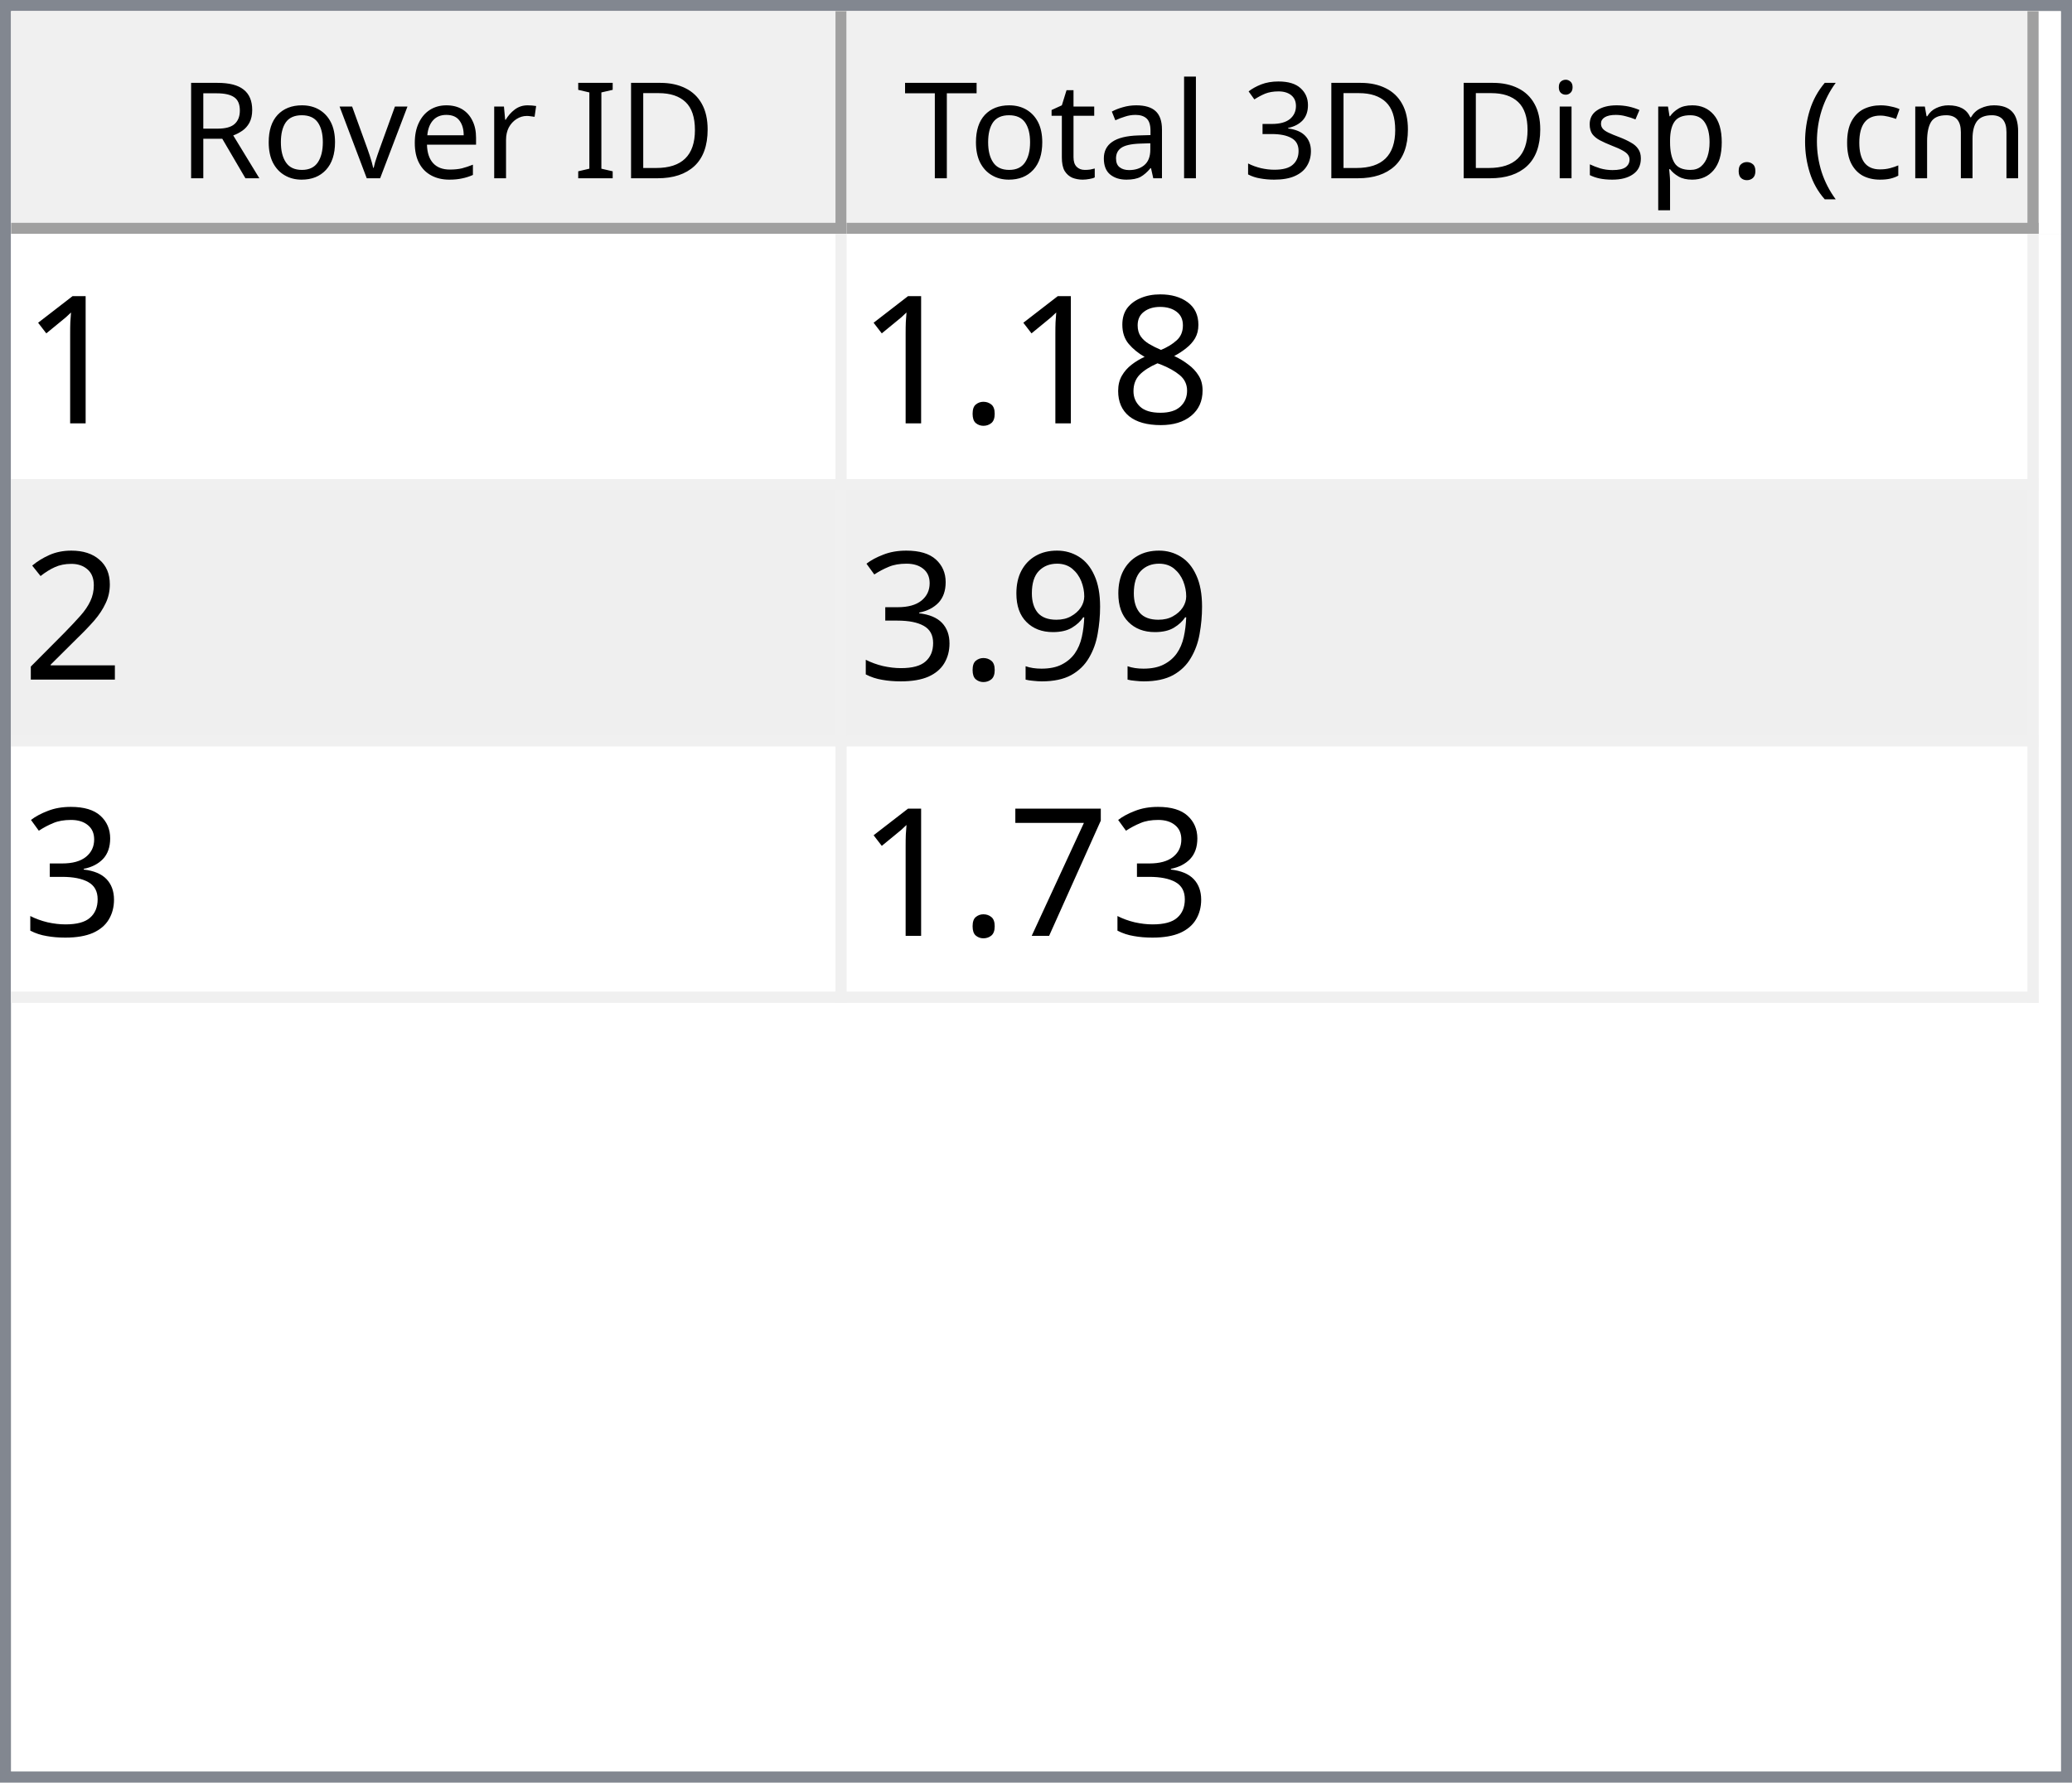
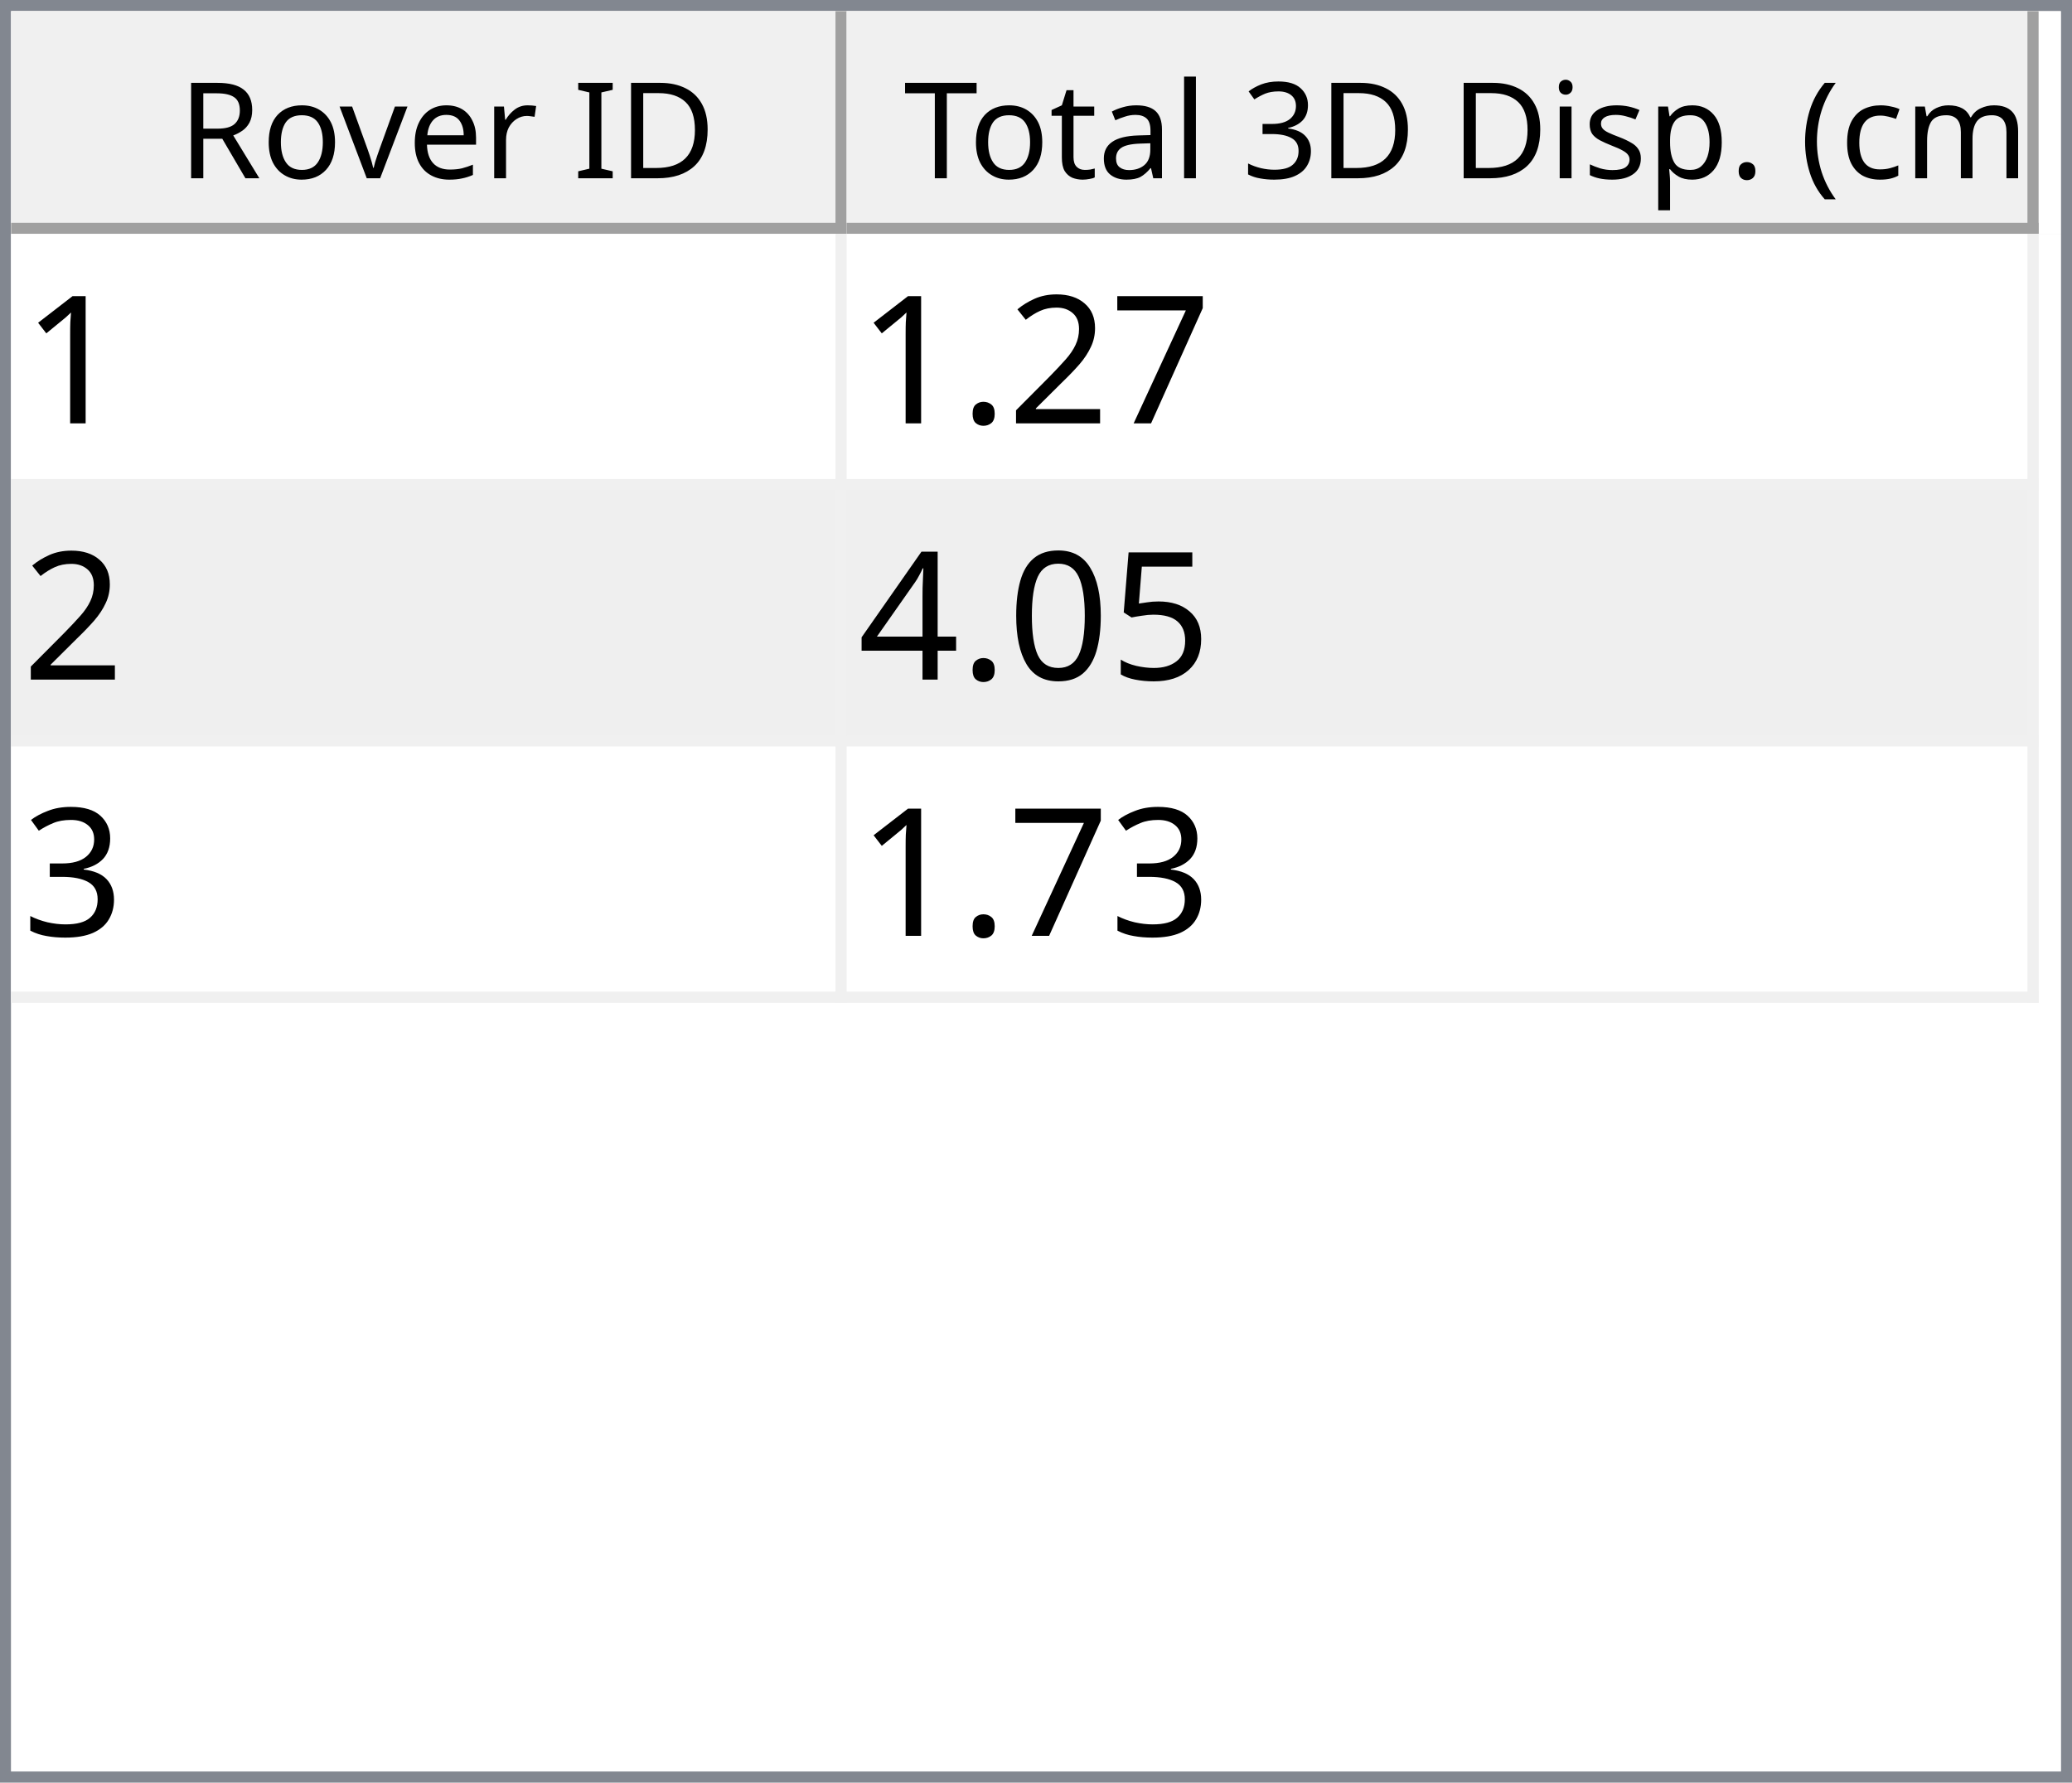
<svg xmlns="http://www.w3.org/2000/svg" style="fill-opacity:1; color-rendering:auto; color-interpolation:auto; text-rendering:auto; stroke:black; stroke-linecap:square; stroke-miterlimit:10; shape-rendering:auto; stroke-opacity:1; fill:black; stroke-dasharray:none; font-weight:normal; stroke-width:1; font-family:'Dialog'; font-style:normal; stroke-linejoin:miter; font-size:12px; stroke-dashoffset:0; image-rendering:auto;" width="186" height="160">
  <defs id="genericDefs" />
  <g>
    <defs id="defs1">
      <clipPath clipPathUnits="userSpaceOnUse" id="clipPath1">
        <path d="M0 0 L186 0 L186 160 L0 160 L0 0 Z" />
      </clipPath>
      <clipPath clipPathUnits="userSpaceOnUse" id="clipPath2">
        <path d="M0 0 L0 160 L186 160 L186 0 Z" />
      </clipPath>
      <clipPath clipPathUnits="userSpaceOnUse" id="clipPath3">
        <path d="M0 0 L0 20 L184 20 L184 0 Z" />
      </clipPath>
      <clipPath clipPathUnits="userSpaceOnUse" id="clipPath4">
        <path d="M0 0 L0 20 L75 20 L75 0 Z" />
      </clipPath>
      <clipPath clipPathUnits="userSpaceOnUse" id="clipPath5">
        <path d="M1 1 L1 19 L74 19 L74 1 Z" />
      </clipPath>
      <clipPath clipPathUnits="userSpaceOnUse" id="clipPath6">
        <path d="M0 0 L0 18 L73 18 L73 0 Z" />
      </clipPath>
      <clipPath clipPathUnits="userSpaceOnUse" id="clipPath7">
        <path d="M-0.5 -0.5 L-0.5 19.5 L74.5 19.5 L74.5 -0.5 Z" />
      </clipPath>
      <clipPath clipPathUnits="userSpaceOnUse" id="clipPath8">
        <path d="M0 0 L0 20 L107 20 L107 0 Z" />
      </clipPath>
      <clipPath clipPathUnits="userSpaceOnUse" id="clipPath9">
        <path d="M1 1 L1 19 L106 19 L106 1 Z" />
      </clipPath>
      <clipPath clipPathUnits="userSpaceOnUse" id="clipPath10">
        <path d="M0 0 L0 18 L105 18 L105 0 Z" />
      </clipPath>
      <clipPath clipPathUnits="userSpaceOnUse" id="clipPath11">
        <path d="M-0.5 -0.5 L-0.5 19.5 L106.5 19.5 L106.5 -0.5 Z" />
      </clipPath>
      <clipPath clipPathUnits="userSpaceOnUse" id="clipPath12">
        <path d="M0 0 L0 138 L184 138 L184 0 Z" />
      </clipPath>
      <clipPath clipPathUnits="userSpaceOnUse" id="clipPath13">
        <path d="M0 0 L0 69 L182 69 L182 0 Z" />
      </clipPath>
      <clipPath clipPathUnits="userSpaceOnUse" id="clipPath14">
        <path d="M-0.5 -0.5 L-0.5 68.5 L181.5 68.5 L181.5 -0.5 Z" />
      </clipPath>
      <clipPath clipPathUnits="userSpaceOnUse" id="clipPath15">
        <path d="M0 0 L0 22 L74 22 L74 0 Z" />
      </clipPath>
      <clipPath clipPathUnits="userSpaceOnUse" id="clipPath16">
        <path d="M0 0 L0 22 L106 22 L106 0 Z" />
      </clipPath>
      <font horiz-adv-x="64.551" id="font1">
        <font-face ascent="107.91" descent="25.098" units-per-em="100" style="font-style:normal; font-family:Segoe UI; font-weight:normal;" />
        <missing-glyph horiz-adv-x="64.551" d="M8.109 0 L8.109 68.266 L56.453 68.266 L56.453 0 L8.109 0 ZM15.328 7.234 L49.219 7.234 L49.219 61.031 L15.328 61.031 L15.328 7.234 Z" />
        <glyph unicode="D" horiz-adv-x="70.117" d="M9.188 0 L9.188 70.016 L28.516 70.016 Q65.531 70.016 65.531 35.891 Q65.531 19.672 55.25 9.836 Q44.969 0 27.734 0 L9.188 0 ZM17.391 62.594 L17.391 7.422 L27.828 7.422 Q41.609 7.422 49.273 14.797 Q56.938 22.172 56.938 35.688 Q56.938 62.594 28.328 62.594 L17.391 62.594 Z" />
        <glyph unicode="I" horiz-adv-x="26.611" d="M17.391 0 L9.188 0 L9.188 70.016 L17.391 70.016 L17.391 0 Z" />
        <glyph unicode=" " horiz-adv-x="27.393" d="" />
        <glyph unicode="r" horiz-adv-x="34.766" d="M34.188 41.891 Q32.078 43.5 28.125 43.5 Q23 43.5 19.555 38.672 Q16.109 33.844 16.109 25.484 L16.109 0 L8.109 0 L8.109 50 L16.109 50 L16.109 39.703 L16.312 39.703 Q18.016 44.969 21.531 47.922 Q25.047 50.875 29.391 50.875 Q32.516 50.875 34.188 50.203 L34.188 41.891 Z" />
        <glyph unicode="e" horiz-adv-x="52.295" d="M48.297 23 L12.984 23 Q13.188 14.656 17.484 10.109 Q21.781 5.562 29.297 5.562 Q37.75 5.562 44.828 11.141 L44.828 3.609 Q38.234 -1.172 27.391 -1.172 Q16.797 -1.172 10.742 5.641 Q4.688 12.453 4.688 24.812 Q4.688 36.469 11.305 43.82 Q17.922 51.172 27.734 51.172 Q37.547 51.172 42.922 44.828 Q48.297 38.484 48.297 27.203 L48.297 23 ZM40.094 29.781 Q40.047 36.719 36.75 40.578 Q33.453 44.438 27.594 44.438 Q21.922 44.438 17.969 40.383 Q14.016 36.328 13.094 29.781 L40.094 29.781 Z" />
        <glyph unicode="v" horiz-adv-x="47.9" d="M47.406 50 L27.484 0 L19.625 0 L0.688 50 L9.469 50 L22.172 13.672 Q23.578 9.672 23.922 6.688 L24.125 6.688 Q24.609 10.453 25.688 13.484 L38.969 50 L47.406 50 Z" />
        <glyph unicode="o" horiz-adv-x="58.594" d="M29 -1.172 Q17.922 -1.172 11.305 5.836 Q4.688 12.844 4.688 24.422 Q4.688 37.016 11.57 44.094 Q18.453 51.172 30.172 51.172 Q41.359 51.172 47.633 44.289 Q53.906 37.406 53.906 25.203 Q53.906 13.234 47.141 6.031 Q40.375 -1.172 29 -1.172 ZM29.594 44.438 Q21.875 44.438 17.383 39.188 Q12.891 33.938 12.891 24.703 Q12.891 15.828 17.43 10.695 Q21.969 5.562 29.594 5.562 Q37.359 5.562 41.531 10.594 Q45.703 15.625 45.703 24.906 Q45.703 34.281 41.531 39.359 Q37.359 44.438 29.594 44.438 Z" />
        <glyph unicode="R" horiz-adv-x="59.814" d="M59.375 0 L49.609 0 L37.891 19.625 Q36.281 22.359 34.766 24.289 Q33.25 26.219 31.664 27.438 Q30.078 28.656 28.25 29.219 Q26.422 29.781 24.125 29.781 L17.391 29.781 L17.391 0 L9.188 0 L9.188 70.016 L30.078 70.016 Q34.672 70.016 38.555 68.867 Q42.438 67.719 45.289 65.375 Q48.141 63.031 49.758 59.547 Q51.375 56.062 51.375 51.375 Q51.375 47.703 50.273 44.656 Q49.172 41.609 47.148 39.211 Q45.125 36.812 42.266 35.133 Q39.406 33.453 35.844 32.516 L35.844 32.328 Q37.594 31.547 38.891 30.547 Q40.188 29.547 41.359 28.18 Q42.531 26.812 43.68 25.078 Q44.828 23.344 46.234 21.047 L59.375 0 ZM17.391 62.594 L17.391 37.203 L28.516 37.203 Q31.594 37.203 34.203 38.133 Q36.812 39.062 38.719 40.797 Q40.625 42.531 41.703 45.047 Q42.781 47.562 42.781 50.688 Q42.781 56.297 39.141 59.445 Q35.5 62.594 28.609 62.594 L17.391 62.594 Z" />
        <glyph unicode=")" horiz-adv-x="30.176" d="M8.297 -15.922 L1.172 -15.922 Q16.406 2.344 16.406 26.812 Q16.406 51.469 1.078 70.016 L8.297 70.016 Q23.531 52.156 23.531 26.703 Q23.531 1.375 8.297 -15.922 Z" />
        <glyph unicode="m" horiz-adv-x="86.133" d="M79.109 0 L71.094 0 L71.094 28.719 Q71.094 37.016 68.531 40.727 Q65.969 44.438 59.906 44.438 Q54.781 44.438 51.195 39.75 Q47.609 35.062 47.609 28.516 L47.609 0 L39.594 0 L39.594 29.688 Q39.594 44.438 28.219 44.438 Q22.953 44.438 19.531 40.016 Q16.109 35.594 16.109 28.516 L16.109 0 L8.109 0 L8.109 50 L16.109 50 L16.109 42.094 L16.312 42.094 Q21.625 51.172 31.844 51.172 Q36.969 51.172 40.773 48.312 Q44.578 45.453 46 40.828 Q51.562 51.172 62.594 51.172 Q79.109 51.172 79.109 30.812 L79.109 0 Z" />
        <glyph unicode="c" horiz-adv-x="46.191" d="M42.188 2.297 Q36.422 -1.172 28.516 -1.172 Q17.828 -1.172 11.258 5.789 Q4.688 12.75 4.688 23.828 Q4.688 36.188 11.766 43.68 Q18.844 51.172 30.672 51.172 Q37.25 51.172 42.281 48.734 L42.281 40.531 Q36.719 44.438 30.375 44.438 Q22.703 44.438 17.797 38.945 Q12.891 33.453 12.891 24.516 Q12.891 15.719 17.508 10.641 Q22.125 5.562 29.891 5.562 Q36.422 5.562 42.188 9.906 L42.188 2.297 Z" />
        <glyph unicode="(" horiz-adv-x="30.176" d="M29.109 -15.922 L21.969 -15.922 Q6.844 1.375 6.844 26.703 Q6.844 52.156 21.969 70.016 L29.203 70.016 Q13.875 51.469 13.875 26.812 Q13.875 2.344 29.109 -15.922 Z" />
        <glyph unicode="." horiz-adv-x="21.68" d="M10.891 -1.078 Q8.641 -1.078 7.055 0.539 Q5.469 2.156 5.469 4.391 Q5.469 6.641 7.055 8.273 Q8.641 9.906 10.891 9.906 Q13.188 9.906 14.797 8.273 Q16.406 6.641 16.406 4.391 Q16.406 2.156 14.797 0.539 Q13.188 -1.078 10.891 -1.078 Z" />
        <glyph unicode="p" horiz-adv-x="58.789" d="M16.312 7.234 L16.109 7.234 L16.109 -23 L8.109 -23 L8.109 50 L16.109 50 L16.109 41.219 L16.312 41.219 Q22.219 51.172 33.594 51.172 Q43.266 51.172 48.688 44.461 Q54.109 37.75 54.109 26.469 Q54.109 13.922 48 6.375 Q41.891 -1.172 31.297 -1.172 Q21.578 -1.172 16.312 7.234 ZM16.109 27.391 L16.109 20.406 Q16.109 14.203 20.141 9.883 Q24.172 5.562 30.375 5.562 Q37.641 5.562 41.773 11.133 Q45.906 16.703 45.906 26.609 Q45.906 34.969 42.047 39.703 Q38.188 44.438 31.594 44.438 Q24.609 44.438 20.359 39.578 Q16.109 34.719 16.109 27.391 Z" />
        <glyph unicode="s" horiz-adv-x="42.432" d="M5.078 1.812 L5.078 10.406 Q11.625 5.562 19.484 5.562 Q30.031 5.562 30.031 12.594 Q30.031 14.594 29.125 15.992 Q28.219 17.391 26.68 18.461 Q25.141 19.531 23.07 20.383 Q21 21.234 18.609 22.172 Q15.281 23.484 12.766 24.828 Q10.25 26.172 8.57 27.859 Q6.891 29.547 6.031 31.695 Q5.172 33.844 5.172 36.719 Q5.172 40.234 6.789 42.945 Q8.406 45.656 11.086 47.484 Q13.766 49.312 17.211 50.242 Q20.656 51.172 24.312 51.172 Q30.812 51.172 35.938 48.922 L35.938 40.828 Q30.422 44.438 23.25 44.438 Q21 44.438 19.195 43.922 Q17.391 43.406 16.094 42.477 Q14.797 41.547 14.086 40.258 Q13.375 38.969 13.375 37.406 Q13.375 35.453 14.086 34.133 Q14.797 32.812 16.164 31.789 Q17.531 30.766 19.484 29.938 Q21.438 29.109 23.922 28.125 Q27.25 26.859 29.883 25.516 Q32.516 24.172 34.375 22.484 Q36.234 20.797 37.234 18.602 Q38.234 16.406 38.234 13.375 Q38.234 9.672 36.602 6.938 Q34.969 4.203 32.234 2.398 Q29.5 0.594 25.93 -0.289 Q22.359 -1.172 18.453 -1.172 Q10.75 -1.172 5.078 1.812 Z" />
        <glyph unicode="i" horiz-adv-x="24.219" d="M12.203 62.703 Q10.062 62.703 8.547 64.164 Q7.031 65.625 7.031 67.875 Q7.031 70.125 8.547 71.609 Q10.062 73.094 12.203 73.094 Q14.406 73.094 15.945 71.609 Q17.484 70.125 17.484 67.875 Q17.484 65.719 15.945 64.211 Q14.406 62.703 12.203 62.703 ZM16.109 0 L8.109 0 L8.109 50 L16.109 50 L16.109 0 Z" />
        <glyph unicode="3" horiz-adv-x="53.906" d="M46.531 19.828 Q46.531 15.094 44.75 11.211 Q42.969 7.328 39.719 4.57 Q36.469 1.812 31.93 0.297 Q27.391 -1.219 21.922 -1.219 Q11.922 -1.219 6 2.594 L6 11.188 Q13.094 5.609 22.219 5.609 Q25.875 5.609 28.828 6.539 Q31.781 7.469 33.906 9.227 Q36.031 10.984 37.18 13.477 Q38.328 15.969 38.328 19.094 Q38.328 32.812 18.797 32.812 L12.984 32.812 L12.984 39.594 L18.5 39.594 Q35.797 39.594 35.797 52.484 Q35.797 64.406 22.609 64.406 Q15.188 64.406 8.688 59.422 L8.688 67.188 Q15.375 71.188 24.609 71.188 Q29 71.188 32.57 69.969 Q36.141 68.75 38.68 66.555 Q41.219 64.359 42.609 61.281 Q44 58.203 44 54.5 Q44 40.672 30.031 36.719 L30.031 36.531 Q33.594 36.141 36.625 34.797 Q39.656 33.453 41.852 31.305 Q44.047 29.156 45.289 26.25 Q46.531 23.344 46.531 19.828 Z" />
        <glyph unicode="l" horiz-adv-x="24.219" d="M16.109 0 L8.109 0 L8.109 74.031 L16.109 74.031 L16.109 0 Z" />
        <glyph unicode="a" horiz-adv-x="50.879" d="M43.891 0 L35.891 0 L35.891 7.812 L35.688 7.812 Q30.469 -1.172 20.312 -1.172 Q12.844 -1.172 8.617 2.781 Q4.391 6.734 4.391 13.281 Q4.391 27.297 20.906 29.594 L35.891 31.688 Q35.891 44.438 25.594 44.438 Q16.547 44.438 9.281 38.281 L9.281 46.484 Q16.656 51.172 26.266 51.172 Q43.891 51.172 43.891 32.516 L43.891 0 ZM35.891 25.297 L23.828 23.641 Q18.266 22.859 15.43 20.875 Q12.594 18.891 12.594 13.875 Q12.594 10.203 15.211 7.883 Q17.828 5.562 22.172 5.562 Q28.125 5.562 32.008 9.742 Q35.891 13.922 35.891 20.312 L35.891 25.297 Z" />
        <glyph unicode="t" horiz-adv-x="33.887" d="M31.297 0.484 Q28.469 -1.078 23.828 -1.078 Q10.688 -1.078 10.688 13.578 L10.688 43.172 L2.094 43.172 L2.094 50 L10.688 50 L10.688 62.203 L18.703 64.797 L18.703 50 L31.297 50 L31.297 43.172 L18.703 43.172 L18.703 14.984 Q18.703 9.969 20.414 7.82 Q22.125 5.672 26.078 5.672 Q29.109 5.672 31.297 7.328 L31.297 0.484 Z" />
        <glyph unicode="T" horiz-adv-x="52.393" d="M50.594 62.594 L30.375 62.594 L30.375 0 L22.172 0 L22.172 62.594 L2 62.594 L2 70.016 L50.594 70.016 L50.594 62.594 Z" />
      </font>
      <font horiz-adv-x="75.0" id="font2">
        <font-face ascent="100.537" descent="21.973" units-per-em="100" style="font-style:normal; font-family:sans-serif; font-weight:normal;" />
        <missing-glyph horiz-adv-x="75.0" d="M12.5 0 L12.5 62.5 L62.5 62.5 L62.5 0 L12.5 0 ZM14.062 1.562 L60.938 1.562 L60.938 60.938 L14.062 60.938 L14.062 1.562 Z" />
        <glyph unicode="1" horiz-adv-x="55.615" d="M37.25 0 L28.469 0 L28.469 56 Q25.297 52.984 20.141 49.953 Q14.984 46.922 10.891 45.406 L10.891 53.906 Q18.266 57.375 23.781 62.305 Q29.297 67.234 31.594 71.875 L37.25 71.875 L37.25 0 Z" />
-         <glyph unicode="8" horiz-adv-x="55.615" d="M17.672 38.812 Q12.203 40.828 9.57 44.539 Q6.938 48.25 6.938 53.422 Q6.938 61.234 12.555 66.555 Q18.172 71.875 27.484 71.875 Q36.859 71.875 42.578 66.43 Q48.297 60.984 48.297 53.172 Q48.297 48.188 45.68 44.508 Q43.062 40.828 37.75 38.812 Q44.344 36.672 47.781 31.883 Q51.219 27.094 51.219 20.453 Q51.219 11.281 44.727 5.031 Q38.234 -1.219 27.641 -1.219 Q17.047 -1.219 10.547 5.055 Q4.047 11.328 4.047 20.703 Q4.047 27.688 7.594 32.398 Q11.141 37.109 17.672 38.812 ZM15.922 53.719 Q15.922 48.641 19.195 45.414 Q22.469 42.188 27.688 42.188 Q32.766 42.188 36.016 45.383 Q39.266 48.578 39.266 53.219 Q39.266 58.062 35.914 61.359 Q32.562 64.656 27.594 64.656 Q22.562 64.656 19.242 61.43 Q15.922 58.203 15.922 53.719 ZM13.094 20.656 Q13.094 16.891 14.875 13.375 Q16.656 9.859 20.172 7.93 Q23.688 6 27.734 6 Q34.031 6 38.133 10.055 Q42.234 14.109 42.234 20.359 Q42.234 26.703 38.016 30.859 Q33.797 35.016 27.438 35.016 Q21.234 35.016 17.164 30.914 Q13.094 26.812 13.094 20.656 Z" />
+         <glyph unicode="7" horiz-adv-x="55.615" d="M4.734 62.203 L4.734 70.656 L51.078 70.656 L51.078 63.812 Q44.234 56.547 37.523 44.484 Q30.812 32.422 27.156 19.672 Q24.516 10.688 23.781 0 L14.75 0 Q14.891 8.453 18.062 20.414 Q21.234 32.375 27.172 43.484 Q33.109 54.594 39.797 62.203 L4.734 62.203 Z" />
+         <glyph unicode="2" horiz-adv-x="55.615" d="M50.344 8.453 L50.344 0 L3.031 0 Q2.938 3.172 4.047 6.109 Q5.859 10.938 9.836 15.625 Q13.812 20.312 21.344 26.469 Q33.016 36.031 37.117 41.625 Q41.219 47.219 41.219 52.203 Q41.219 57.422 37.477 61.008 Q33.734 64.594 27.734 64.594 Q21.391 64.594 17.578 60.789 Q13.766 56.984 13.719 50.25 L4.688 51.172 Q5.609 61.281 11.664 66.578 Q17.719 71.875 27.938 71.875 Q38.234 71.875 44.242 66.164 Q50.25 60.453 50.25 52 Q50.25 47.703 48.492 43.555 Q46.734 39.406 42.656 34.812 Q38.578 30.219 29.109 22.219 Q21.188 15.578 18.945 13.211 Q16.703 10.844 15.234 8.453 L50.344 8.453 Z" />
        <glyph unicode="." horiz-adv-x="27.783" d="M9.078 0 L9.078 10.016 L19.094 10.016 L19.094 0 L9.078 0 Z" />
-         <glyph unicode="2" horiz-adv-x="55.615" d="M50.344 8.453 L50.344 0 L3.031 0 Q2.938 3.172 4.047 6.109 Q5.859 10.938 9.836 15.625 Q13.812 20.312 21.344 26.469 Q33.016 36.031 37.117 41.625 Q41.219 47.219 41.219 52.203 Q41.219 57.422 37.477 61.008 Q33.734 64.594 27.734 64.594 Q21.391 64.594 17.578 60.789 Q13.766 56.984 13.719 50.25 L4.688 51.172 Q5.609 61.281 11.664 66.578 Q17.719 71.875 27.938 71.875 Q38.234 71.875 44.242 66.164 Q50.25 60.453 50.25 52 Q50.25 47.703 48.492 43.555 Q46.734 39.406 42.656 34.812 Q38.578 30.219 29.109 22.219 Q21.188 15.578 18.945 13.211 Q16.703 10.844 15.234 8.453 L50.344 8.453 Z" />
-         <glyph unicode="9" horiz-adv-x="55.615" d="M5.469 16.547 L13.922 17.328 Q14.984 11.375 18.016 8.688 Q21.047 6 25.781 6 Q29.828 6 32.883 7.859 Q35.938 9.719 37.891 12.82 Q39.844 15.922 41.164 21.195 Q42.484 26.469 42.484 31.938 Q42.484 32.516 42.438 33.688 Q39.797 29.5 35.234 26.883 Q30.672 24.266 25.344 24.266 Q16.453 24.266 10.305 30.711 Q4.156 37.156 4.156 47.703 Q4.156 58.594 10.578 65.234 Q17 71.875 26.656 71.875 Q33.641 71.875 39.43 68.117 Q45.219 64.359 48.219 57.398 Q51.219 50.438 51.219 37.25 Q51.219 23.531 48.242 15.406 Q45.266 7.281 39.383 3.031 Q33.5 -1.219 25.594 -1.219 Q17.188 -1.219 11.867 3.445 Q6.547 8.109 5.469 16.547 ZM41.453 48.141 Q41.453 55.719 37.43 60.156 Q33.406 64.594 27.734 64.594 Q21.875 64.594 17.531 59.812 Q13.188 55.031 13.188 47.406 Q13.188 40.578 17.312 36.305 Q21.438 32.031 27.484 32.031 Q33.594 32.031 37.523 36.305 Q41.453 40.578 41.453 48.141 Z" />
+         <glyph unicode="5" horiz-adv-x="55.615" d="M4.156 18.75 L13.375 19.531 Q14.406 12.797 18.141 9.398 Q21.875 6 27.156 6 Q33.5 6 37.891 10.789 Q42.281 15.578 42.281 23.484 Q42.281 31 38.062 35.352 Q33.844 39.703 27 39.703 Q22.75 39.703 19.336 37.773 Q15.922 35.844 13.969 32.766 L5.719 33.844 L12.641 70.609 L48.25 70.609 L48.25 62.203 L19.672 62.203 L15.828 42.969 Q22.266 47.469 29.344 47.469 Q38.719 47.469 45.164 40.969 Q51.609 34.469 51.609 24.266 Q51.609 14.547 45.953 7.469 Q39.062 -1.219 27.156 -1.219 Q17.391 -1.219 11.211 4.25 Q5.031 9.719 4.156 18.75 Z" />
+         <glyph unicode="0" horiz-adv-x="55.615" d="M4.156 35.297 Q4.156 48 6.766 55.742 Q9.375 63.484 14.523 67.68 Q19.672 71.875 27.484 71.875 Q33.25 71.875 37.594 69.555 Q41.938 67.234 44.773 62.867 Q47.609 58.5 49.219 52.227 Q50.828 45.953 50.828 35.297 Q50.828 22.703 48.242 14.969 Q45.656 7.234 40.508 3.008 Q35.359 -1.219 27.484 -1.219 Q17.141 -1.219 11.234 6.203 Q4.156 15.141 4.156 35.297 ZM13.188 35.297 Q13.188 17.672 17.312 11.836 Q21.438 6 27.484 6 Q33.547 6 37.672 11.859 Q41.797 17.719 41.797 35.297 Q41.797 52.984 37.672 58.789 Q33.547 64.594 27.391 64.594 Q21.344 64.594 17.719 59.469 Q13.188 52.938 13.188 35.297 Z" />
+         <glyph unicode="4" horiz-adv-x="55.615" d="M32.328 0 L32.328 17.141 L1.266 17.141 L1.266 25.203 L33.938 71.578 L41.109 71.578 L41.109 25.203 L50.781 25.203 L50.781 17.141 L41.109 17.141 L41.109 0 L32.328 0 ZM32.328 25.203 L32.328 57.469 L9.906 25.203 L32.328 25.203 Z" />
        <glyph unicode="3" horiz-adv-x="55.615" d="M4.203 18.891 L12.984 20.062 Q14.5 12.594 18.141 9.297 Q21.781 6 27 6 Q33.203 6 37.477 10.297 Q41.75 14.594 41.75 20.953 Q41.75 27 37.797 30.93 Q33.844 34.859 27.734 34.859 Q25.25 34.859 21.531 33.891 L22.516 41.609 Q23.391 41.5 23.922 41.5 Q29.547 41.5 34.039 44.43 Q38.531 47.359 38.531 53.469 Q38.531 58.297 35.258 61.477 Q31.984 64.656 26.812 64.656 Q21.688 64.656 18.266 61.43 Q14.844 58.203 13.875 51.766 L5.078 53.328 Q6.688 62.156 12.398 67.016 Q18.109 71.875 26.609 71.875 Q32.469 71.875 37.398 69.359 Q42.328 66.844 44.945 62.5 Q47.562 58.156 47.562 53.266 Q47.562 48.641 45.07 44.828 Q42.578 41.016 37.703 38.766 Q44.047 37.312 47.562 32.695 Q51.078 28.078 51.078 21.141 Q51.078 11.766 44.242 5.25 Q37.406 -1.266 26.953 -1.266 Q17.531 -1.266 11.305 4.352 Q5.078 9.969 4.203 18.891 Z" />
-         <glyph unicode="7" horiz-adv-x="55.615" d="M4.734 62.203 L4.734 70.656 L51.078 70.656 L51.078 63.812 Q44.234 56.547 37.523 44.484 Q30.812 32.422 27.156 19.672 Q24.516 10.688 23.781 0 L14.75 0 Q14.891 8.453 18.062 20.414 Q21.234 32.375 27.172 43.484 Q33.109 54.594 39.797 62.203 L4.734 62.203 Z" />
      </font>
    </defs>
    <g style="fill:white; stroke:white;">
      <rect x="0" y="0" width="186" style="clip-path:url(#clipPath1); stroke:none;" height="160" />
    </g>
    <g style="fill:white; text-rendering:optimizeSpeed; color-rendering:optimizeSpeed; image-rendering:optimizeSpeed; shape-rendering:crispEdges; stroke:white; color-interpolation:sRGB;">
      <rect x="0" width="186" height="160" y="0" style="stroke:none;" />
      <path style="stroke:none;" d="M0 160 L186 160 L186 0 L0 0 Z" />
    </g>
    <g style="fill:rgb(240,240,240); font-family:'Segoe UI'; stroke:rgb(240,240,240);">
      <rect x="0" y="0" width="186" style="clip-path:url(#clipPath2); stroke:none;" height="160" />
    </g>
    <g style="fill:rgb(130,135,144); font-family:'Segoe UI'; stroke:rgb(130,135,144);">
      <path d="M0 0 L186 0 L186 160 L0 160 L0 0 ZM1 1 L185 1 L185 159 L1 159 L1 1 Z" style="fill-rule:evenodd; clip-path:url(#clipPath2); stroke:none;" />
    </g>
    <g style="fill:white; font-family:'Segoe UI'; stroke:white;" transform="translate(1,1)">
      <rect x="0" y="0" width="184" style="clip-path:url(#clipPath3); stroke:none;" height="20" />
    </g>
    <g style="fill:rgb(240,240,240); font-family:'Segoe UI'; stroke:rgb(240,240,240);" transform="translate(1,1)">
      <rect x="0" y="0" width="75" style="clip-path:url(#clipPath4); stroke:none;" height="20" />
    </g>
    <g style="font-family:'Segoe UI';" transform="translate(2,2)">
      <text x="14" xml:space="preserve" y="14" style="clip-path:url(#clipPath6); stroke:none;">Rover ID</text>
    </g>
    <g style="fill:rgb(160,160,160); font-family:'Segoe UI'; stroke:rgb(160,160,160); stroke-linejoin:bevel;" transform="translate(1.5,1.5)">
      <line x1="74" x2="74" y1="0" style="fill:none; clip-path:url(#clipPath7);" y2="19" />
    </g>
    <g style="fill:rgb(160,160,160); font-family:'Segoe UI'; stroke:rgb(160,160,160); stroke-linejoin:bevel;" transform="matrix(1,0,0,1,1,1) translate(0.5,0.5)">
      <line x1="0" x2="74" y1="19" style="fill:none; clip-path:url(#clipPath7);" y2="19" />
    </g>
    <g style="fill:rgb(240,240,240); font-family:'Segoe UI'; stroke:rgb(240,240,240);" transform="translate(76,1)">
      <rect x="0" y="0" width="107" style="clip-path:url(#clipPath8); stroke:none;" height="20" />
    </g>
    <g style="font-family:'Segoe UI';" transform="translate(77,2)">
      <text x="1" xml:space="preserve" y="14" style="clip-path:url(#clipPath10); stroke:none;"> Total 3D Disp. (cm)</text>
    </g>
    <g style="fill:rgb(160,160,160); font-family:'Segoe UI'; stroke:rgb(160,160,160); stroke-linejoin:bevel;" transform="translate(76.5,1.5)">
      <line x1="106" x2="106" y1="0" style="fill:none; clip-path:url(#clipPath11);" y2="19" />
    </g>
    <g style="fill:rgb(160,160,160); font-family:'Segoe UI'; stroke:rgb(160,160,160); stroke-linejoin:bevel;" transform="matrix(1,0,0,1,76,1) translate(0.5,0.5)">
      <line x1="0" x2="106" y1="19" style="fill:none; clip-path:url(#clipPath11);" y2="19" />
    </g>
    <g style="fill:white; font-family:'Segoe UI'; stroke:white;" transform="translate(1,21)">
      <rect x="0" y="0" width="184" style="clip-path:url(#clipPath12); stroke:none;" height="138" />
    </g>
    <g style="fill:rgb(240,240,240); font-size:16px; font-family:sans-serif; stroke:rgb(240,240,240);" transform="translate(1,21)">
      <rect x="0" y="0" width="182" style="clip-path:url(#clipPath13); stroke:none;" height="69" />
      <line transform="translate(0.5,0.5)" x1="0" x2="181" y1="22" style="clip-path:url(#clipPath14); fill:none; stroke-linejoin:bevel;" y2="22" />
    </g>
    <g transform="matrix(1,0,0,1,1,21) translate(0.5,0.5)" style="fill:rgb(240,240,240); font-size:16px; font-family:sans-serif; stroke:rgb(240,240,240); stroke-linejoin:bevel;">
      <line x1="0" x2="181" y1="45" style="fill:none; clip-path:url(#clipPath14);" y2="45" />
    </g>
    <g transform="matrix(1,0,0,1,1,21) translate(0.5,0.5)" style="fill:rgb(240,240,240); font-size:16px; font-family:sans-serif; stroke:rgb(240,240,240); stroke-linejoin:bevel;">
      <line x1="0" x2="181" y1="68" style="fill:none; clip-path:url(#clipPath14);" y2="68" />
    </g>
    <g transform="matrix(1,0,0,1,1,21) translate(0.5,0.5)" style="fill:rgb(240,240,240); font-size:16px; font-family:sans-serif; stroke:rgb(240,240,240); stroke-linejoin:bevel;">
      <line x1="74" x2="74" y1="0" style="fill:none; clip-path:url(#clipPath14);" y2="68" />
    </g>
    <g transform="matrix(1,0,0,1,1,21) translate(0.5,0.5)" style="fill:rgb(240,240,240); font-size:16px; font-family:sans-serif; stroke:rgb(240,240,240); stroke-linejoin:bevel;">
      <line x1="181" x2="181" y1="0" style="fill:none; clip-path:url(#clipPath14);" y2="68" />
    </g>
    <g style="fill:white; font-size:16px; font-family:sans-serif; stroke:white;" transform="matrix(1,0,0,1,1,21)">
      <rect x="0" y="0" width="74" style="clip-path:url(#clipPath15); stroke:none;" height="22" />
      <text x="1" y="17" style="fill:black; clip-path:url(#clipPath15); stroke:none;" xml:space="preserve">1</text>
    </g>
    <g style="fill:white; font-size:16px; font-family:sans-serif; stroke:white;" transform="matrix(1,0,0,1,1,21) translate(75,0)">
      <rect x="0" y="0" width="106" style="clip-path:url(#clipPath16); stroke:none;" height="22" />
-       <text x="1" y="17" style="fill:black; clip-path:url(#clipPath16); stroke:none;" xml:space="preserve">1.18</text>
+       <text x="1" y="17" style="fill:black; clip-path:url(#clipPath16); stroke:none;" xml:space="preserve">1.27</text>
    </g>
    <g style="fill:rgb(239,239,239); font-size:16px; font-family:sans-serif; stroke:rgb(239,239,239);" transform="matrix(1,0,0,1,1,21) translate(0,23)">
      <rect x="0" y="0" width="74" style="clip-path:url(#clipPath15); stroke:none;" height="22" />
      <text x="1" y="17" style="fill:black; clip-path:url(#clipPath15); stroke:none;" xml:space="preserve">2</text>
    </g>
    <g style="fill:rgb(239,239,239); font-size:16px; font-family:sans-serif; stroke:rgb(239,239,239);" transform="matrix(1,0,0,1,1,21) translate(75,23)">
      <rect x="0" y="0" width="106" style="clip-path:url(#clipPath16); stroke:none;" height="22" />
-       <text x="1" y="17" style="fill:black; clip-path:url(#clipPath16); stroke:none;" xml:space="preserve">3.99</text>
+       <text x="1" y="17" style="fill:black; clip-path:url(#clipPath16); stroke:none;" xml:space="preserve">4.05</text>
    </g>
    <g style="fill:white; font-size:16px; font-family:sans-serif; stroke:white;" transform="matrix(1,0,0,1,1,21) translate(0,46)">
      <rect x="0" y="0" width="74" style="clip-path:url(#clipPath15); stroke:none;" height="22" />
      <text x="1" y="17" style="fill:black; clip-path:url(#clipPath15); stroke:none;" xml:space="preserve">3</text>
    </g>
    <g style="fill:white; font-size:16px; font-family:sans-serif; stroke:white;" transform="matrix(1,0,0,1,1,21) translate(75,46)">
      <rect x="0" y="0" width="106" style="clip-path:url(#clipPath16); stroke:none;" height="22" />
      <text x="1" y="17" style="fill:black; clip-path:url(#clipPath16); stroke:none;" xml:space="preserve">1.73</text>
    </g>
  </g>
</svg>
